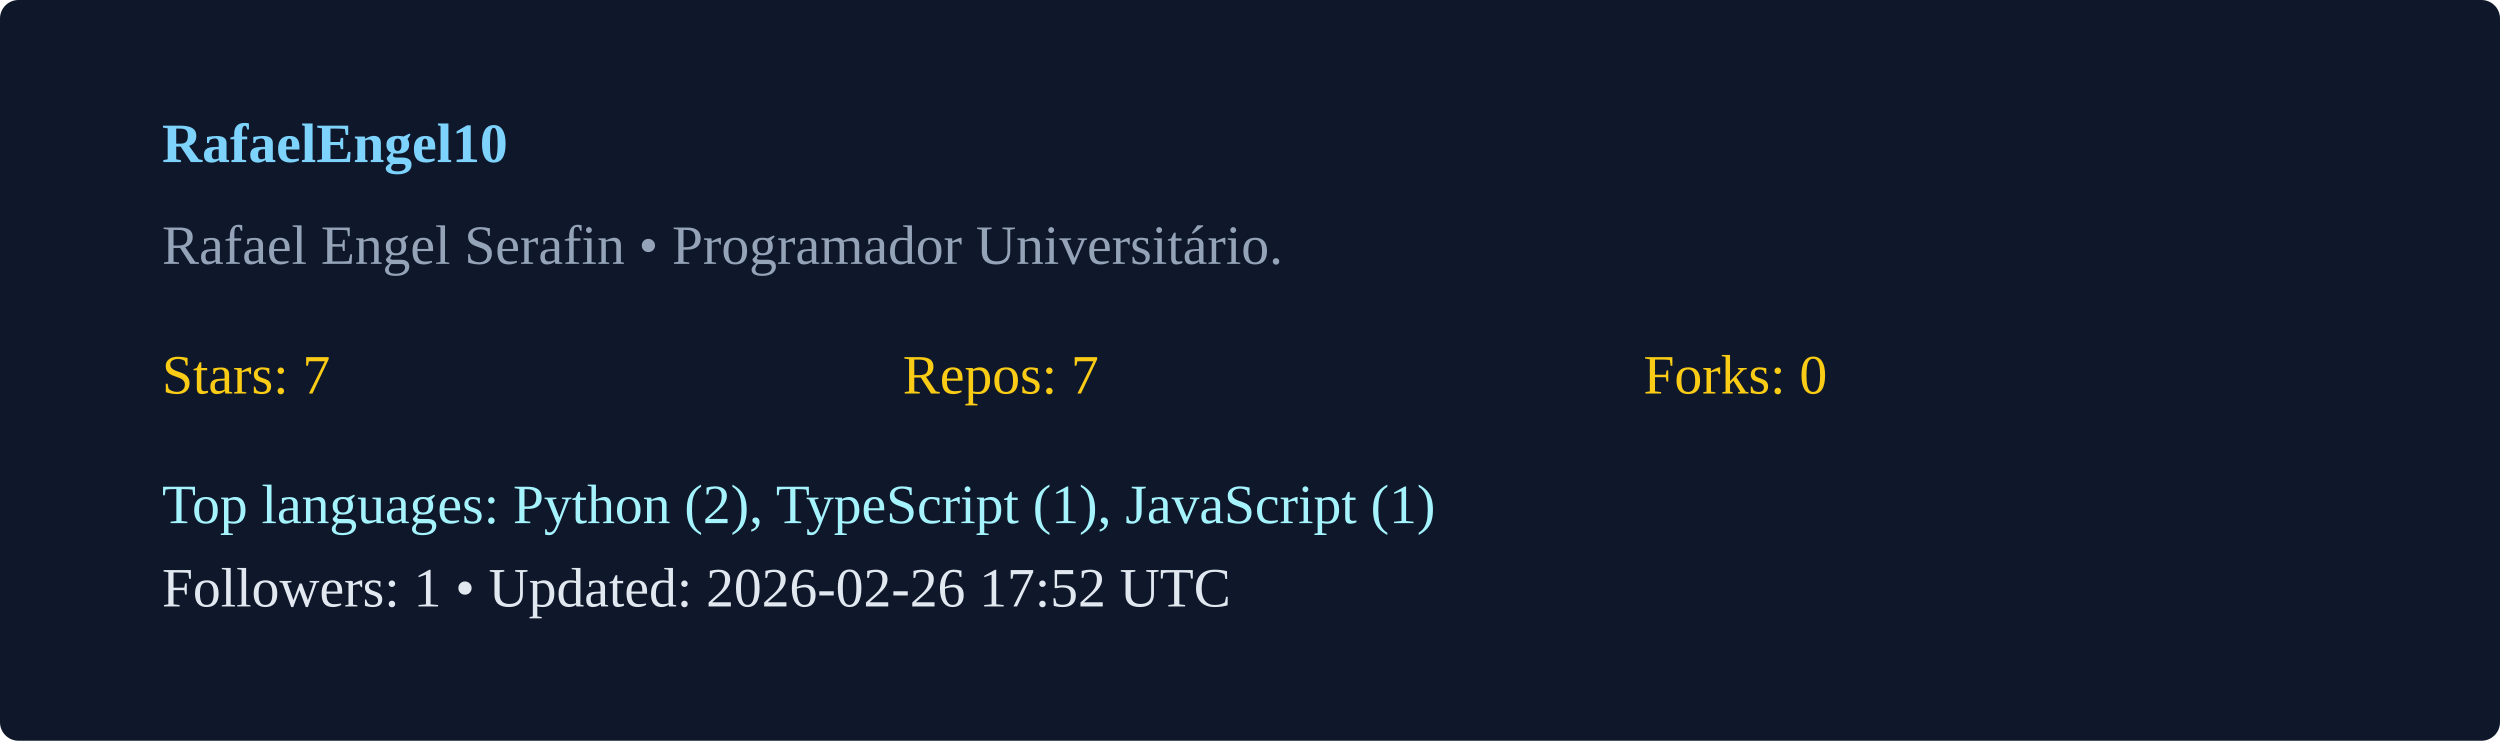
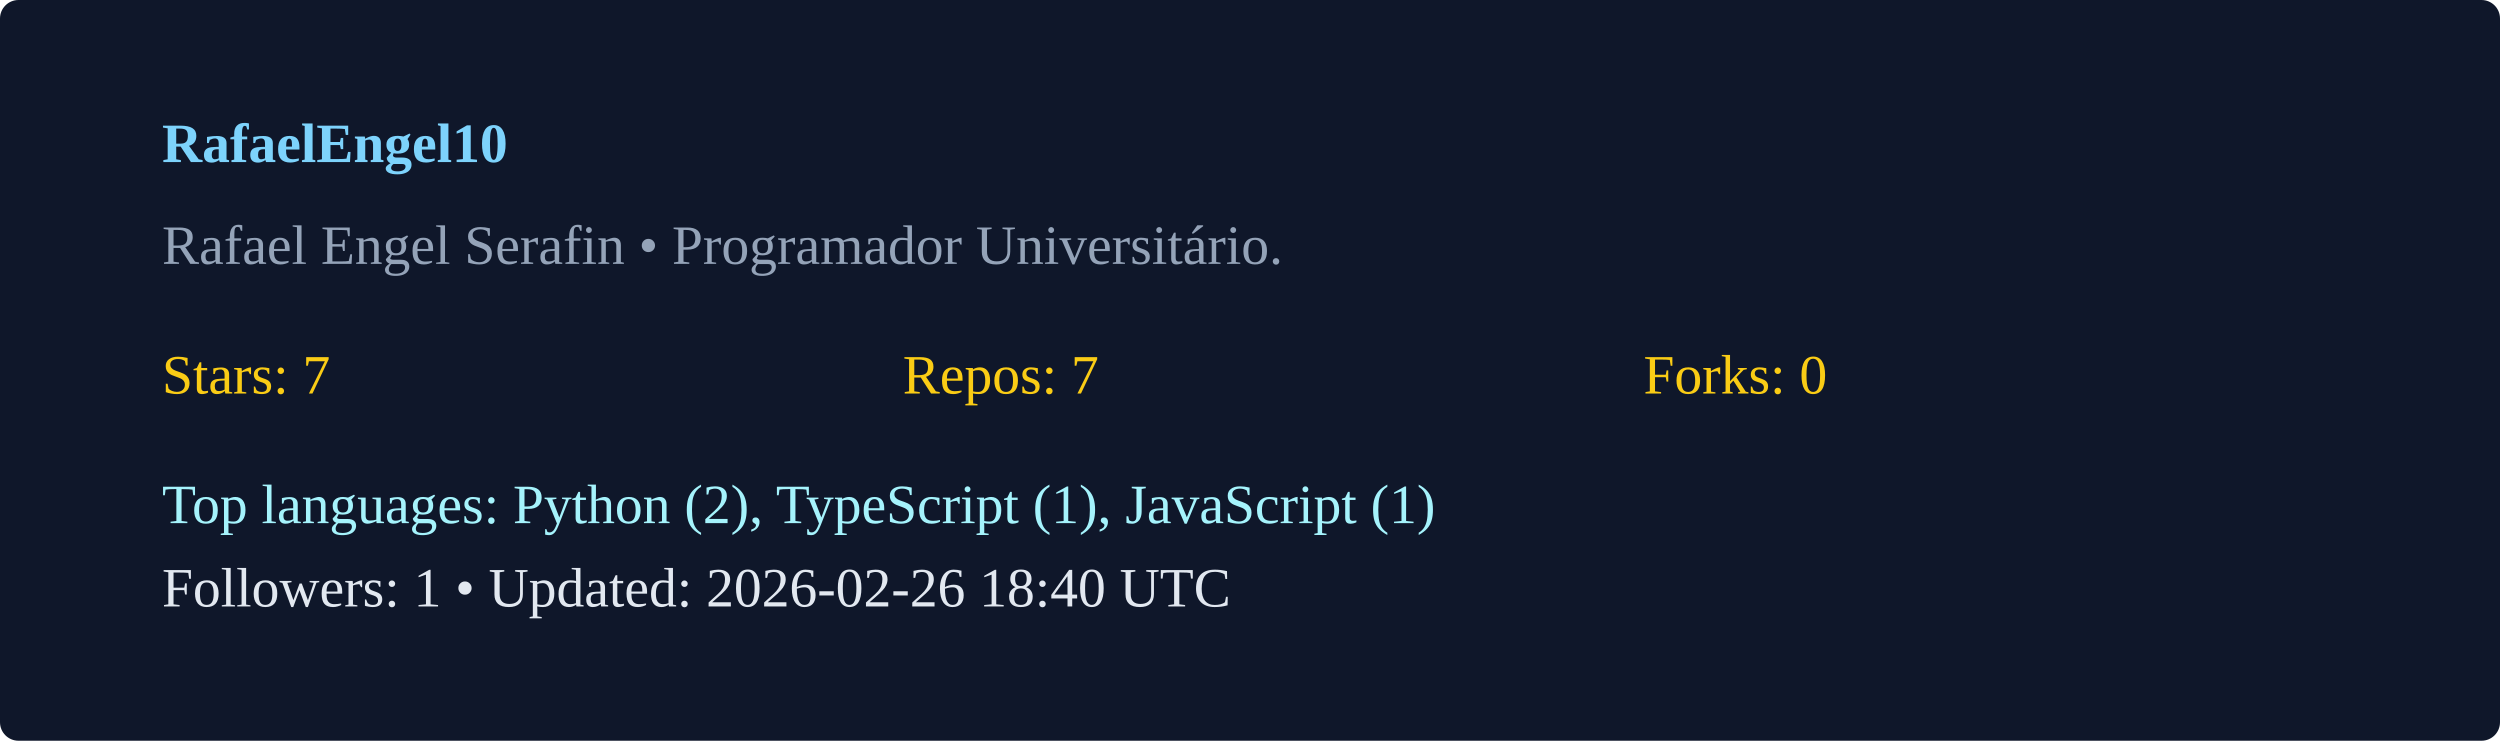
<svg xmlns="http://www.w3.org/2000/svg" width="540" height="160" viewBox="0 0 540 160">
  <rect width="100%" height="100%" rx="4" fill="#0f172a" />
  <g transform="translate(35,35)">
    <text x="0" y="0" fill="#7dd3fc" font-weight="600">RafaelEngel10</text>
    <text x="0" y="22" fill="#94a3b8">Rafael Engel Serafin  • Programador Universitário. </text>
    <g transform="translate(0,50)">
      <text x="0" y="0" fill="#facc15">Stars: 7</text>
      <text x="160" y="0" fill="#facc15">Repos: 7</text>
      <text x="320" y="0" fill="#facc15">Forks: 0</text>
      <text x="0" y="28" fill="#a5f3fc">Top languages: Python (2), TypeScript (1), JavaScript (1)</text>
-       <text x="0" y="46" fill="#e2e8f0">Followers: 1 • Updated: 2026-02-26 17:52 UTC</text>
+       <text x="0" y="46" fill="#e2e8f0">Followers: 1 • Updated: 2026-02-26 18:40 UTC</text>
    </g>
  </g>
</svg>
